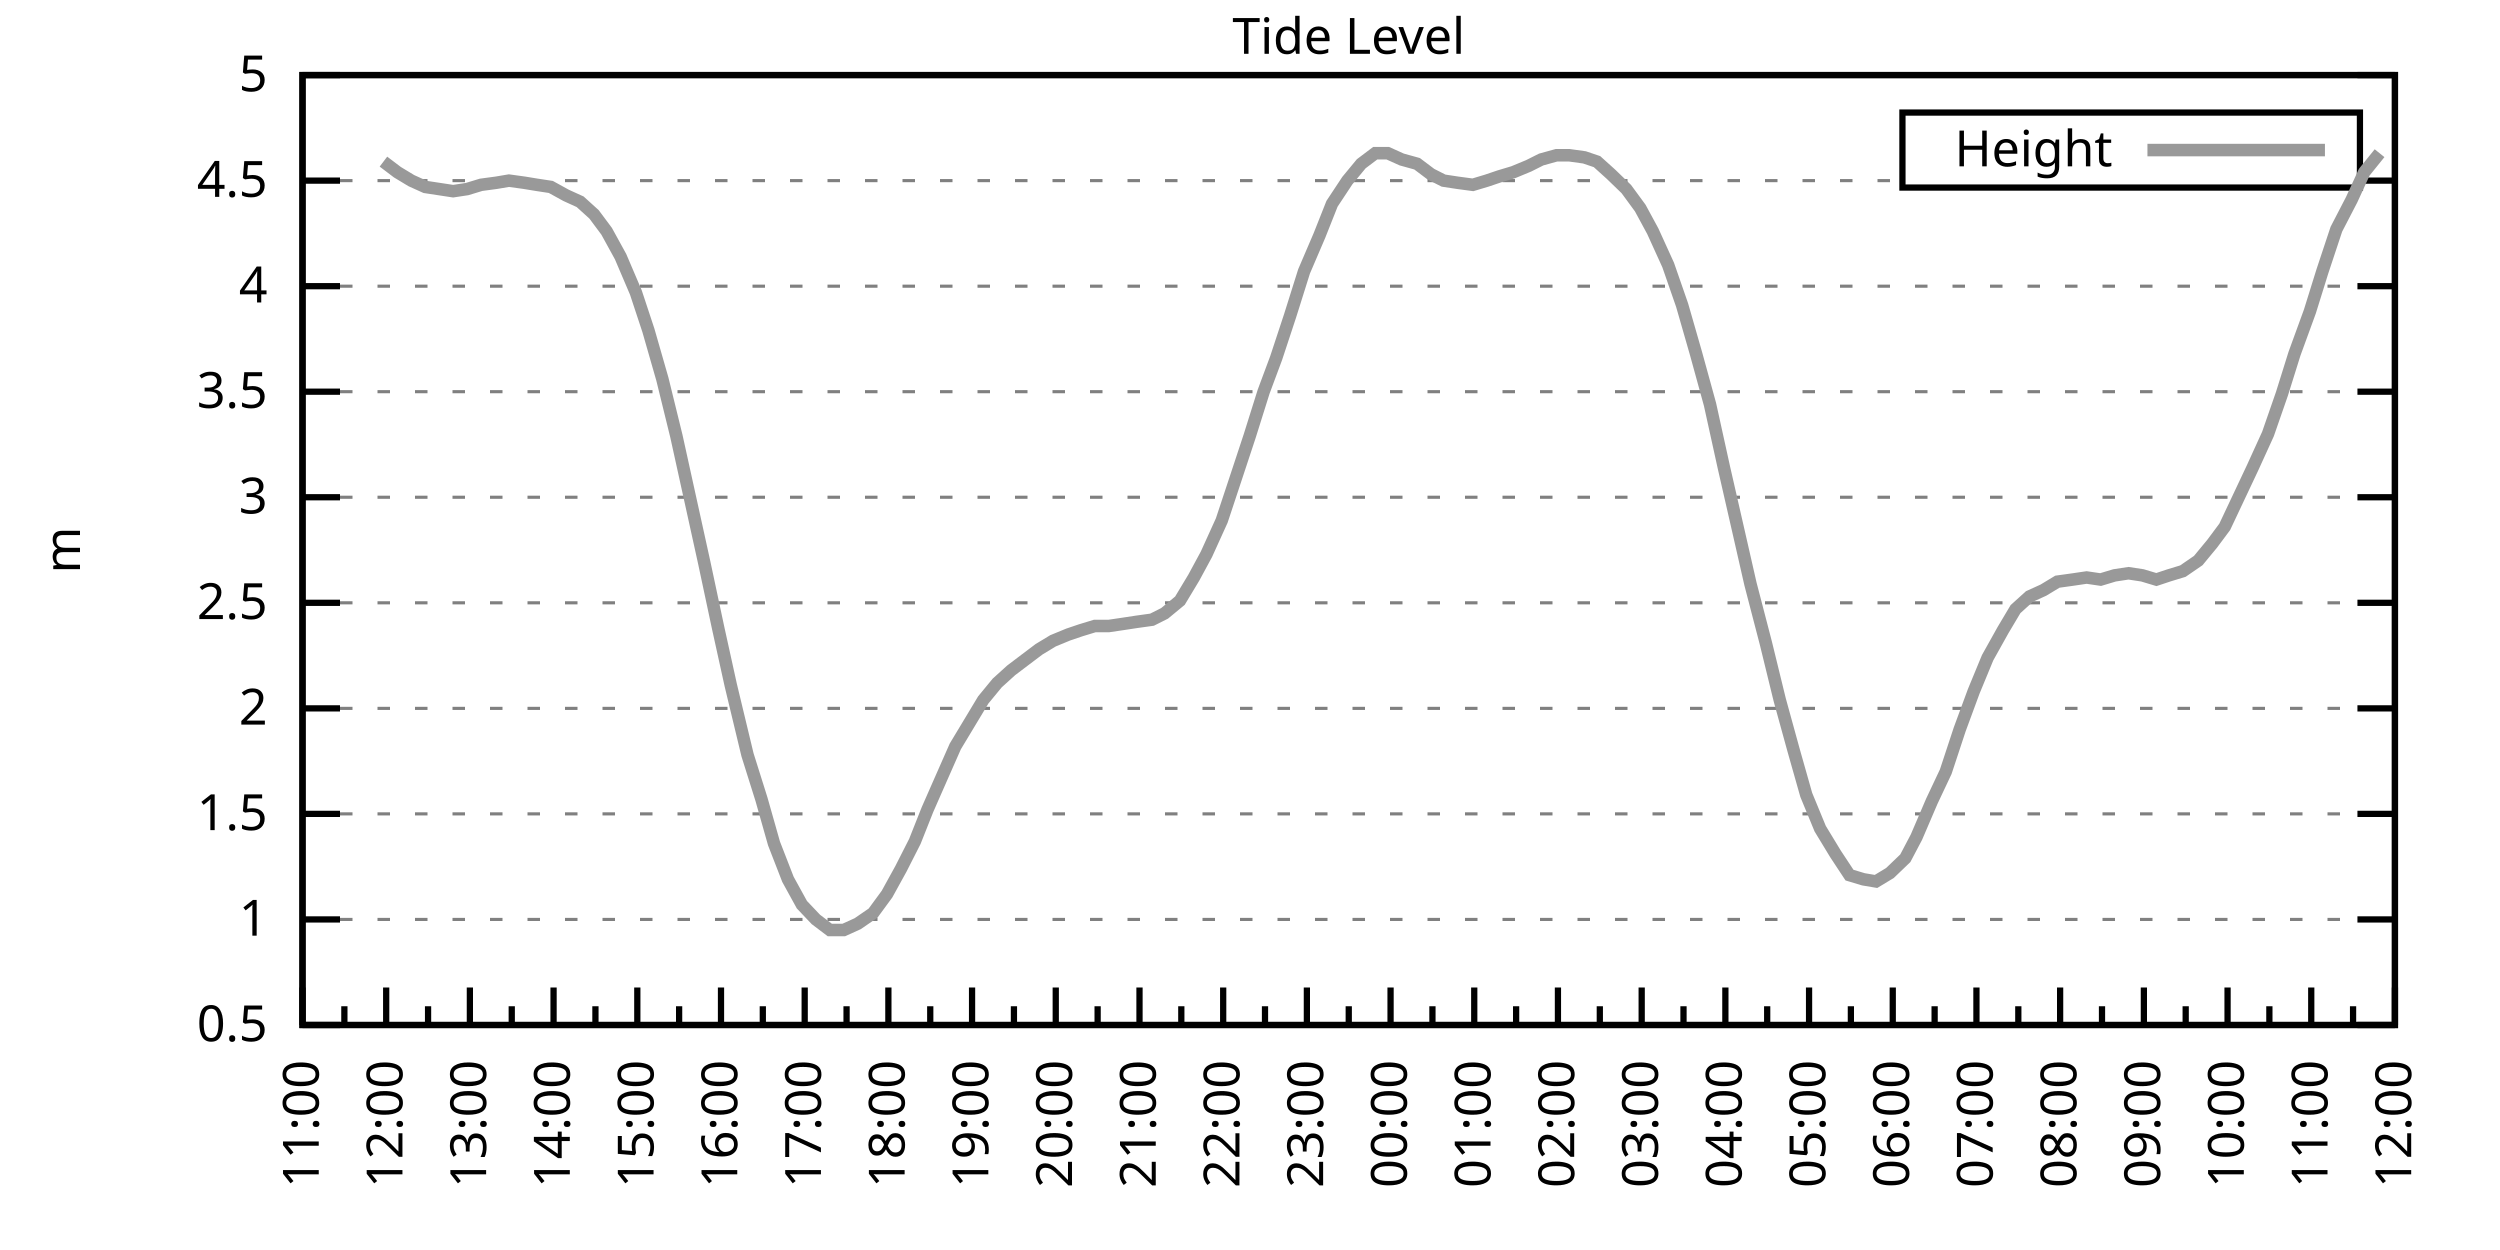
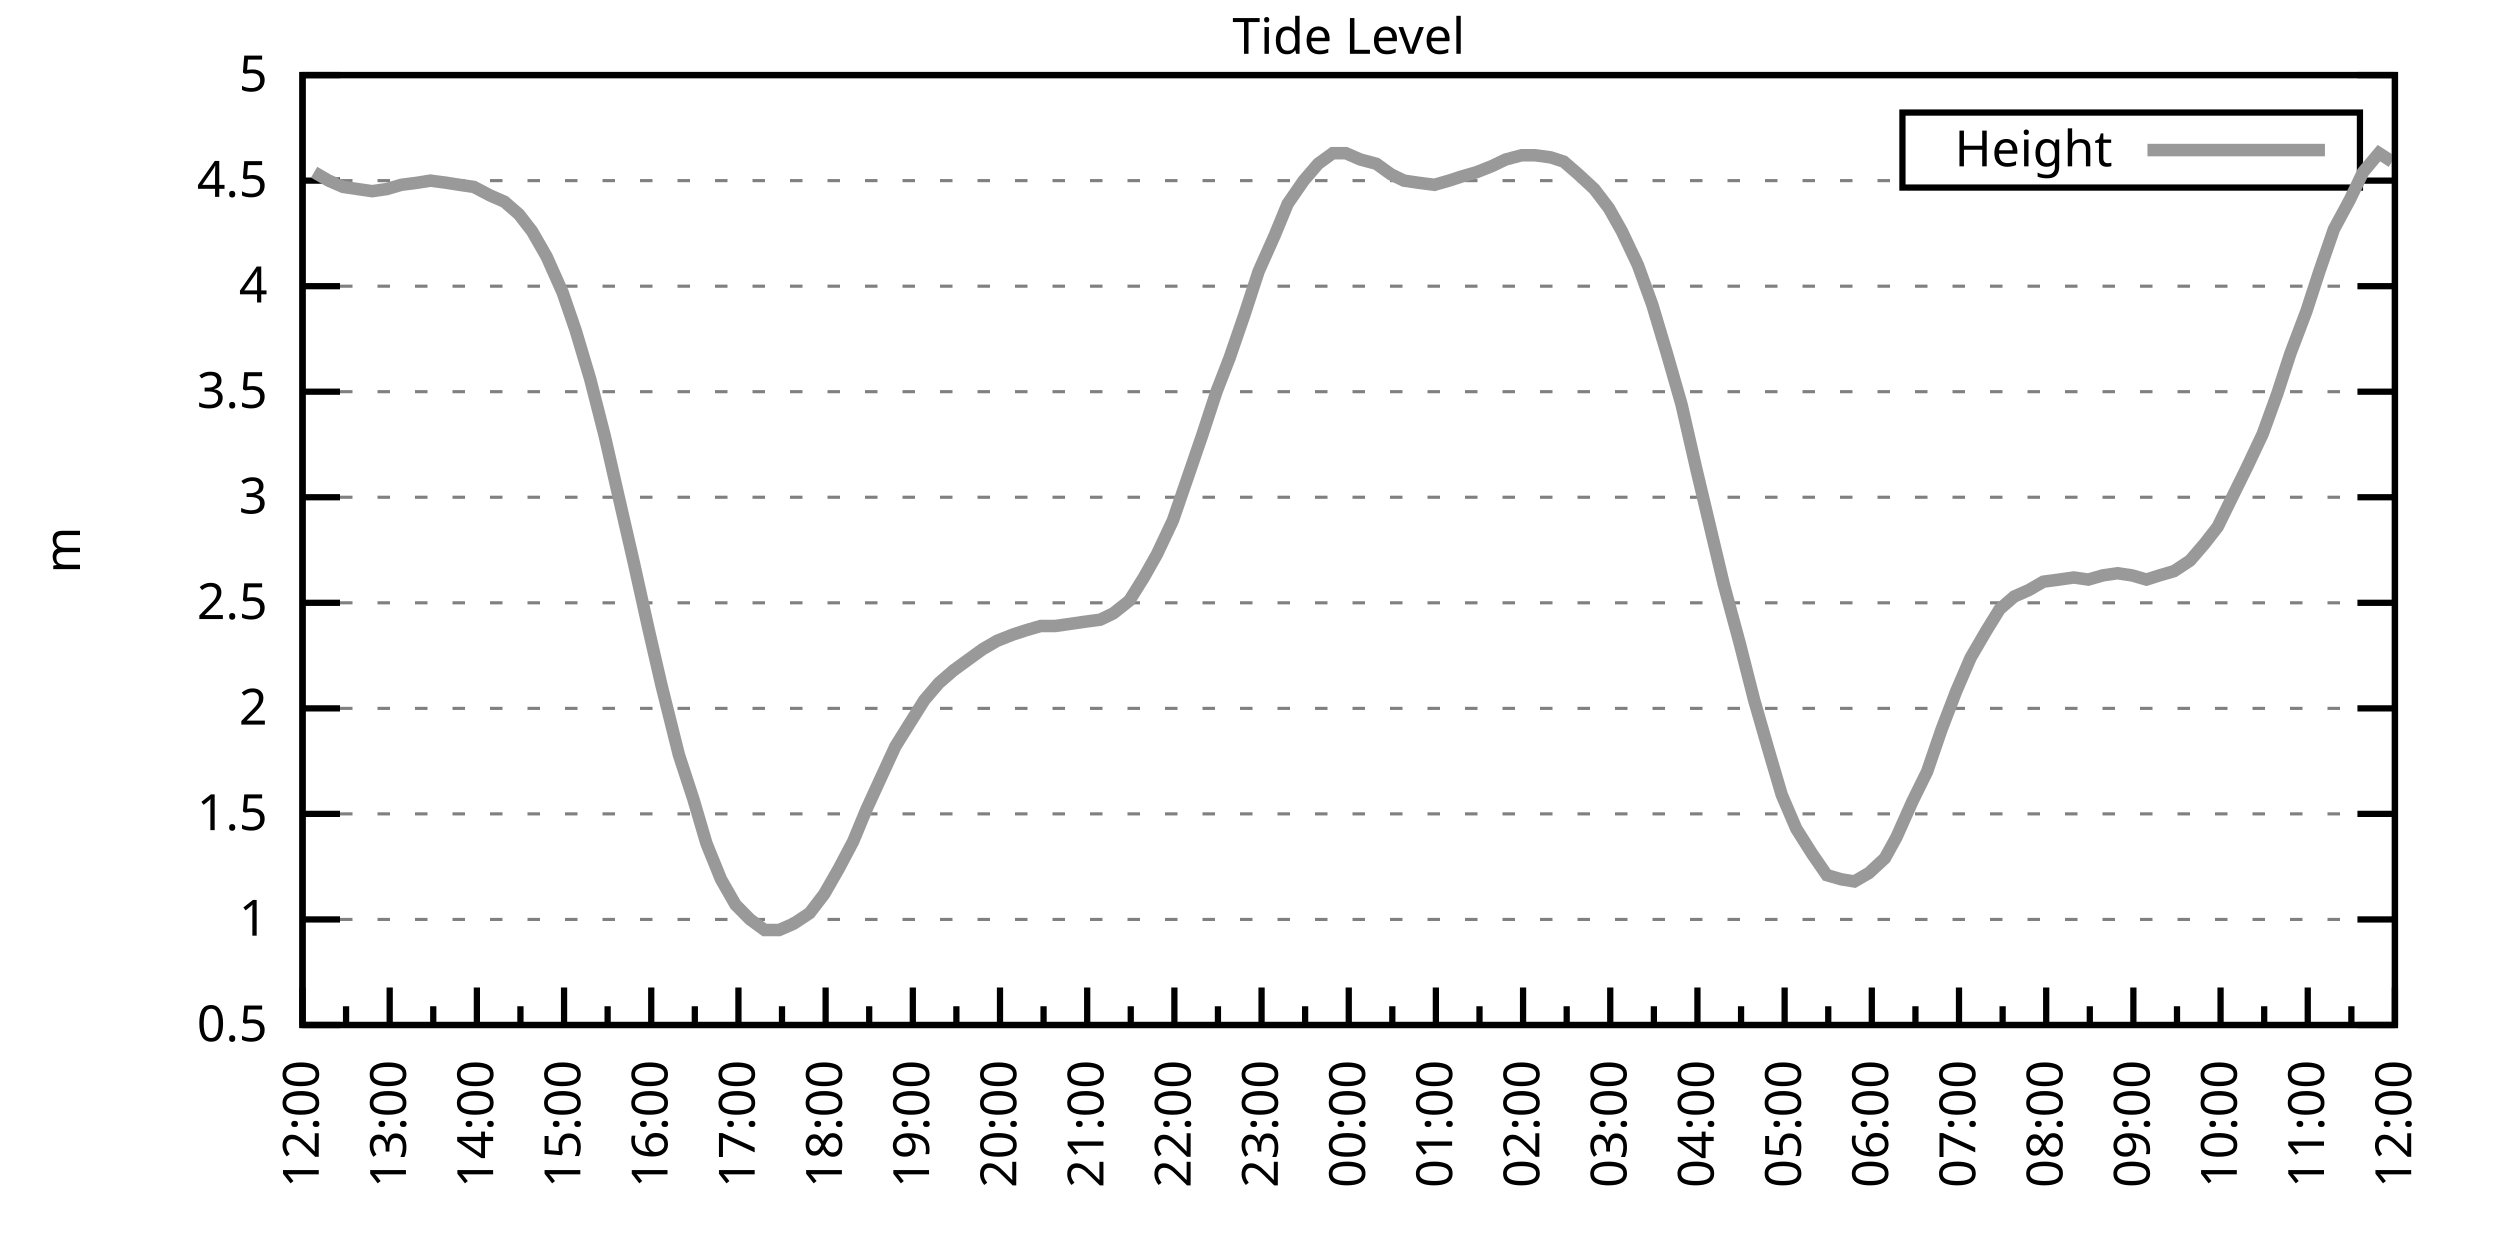
<svg xmlns="http://www.w3.org/2000/svg" xmlns:xlink="http://www.w3.org/1999/xlink" width="400" height="200" viewBox="0 0 400 200">
  <g id="gnuplot_canvas">
    <rect x="0" y="0" width="400" height="200" fill="none" />
    <defs>
      <circle id="gpDot" r="0.5" stroke-width="0.5" stroke="currentColor" />
      <path id="gpPt0" stroke-width="0.333" stroke="currentColor" d="M-1,0 h2 M0,-1 v2" />
      <path id="gpPt1" stroke-width="0.333" stroke="currentColor" d="M-1,-1 L1,1 M1,-1 L-1,1" />
      <path id="gpPt2" stroke-width="0.333" stroke="currentColor" d="M-1,0 L1,0 M0,-1 L0,1 M-1,-1 L1,1 M-1,1 L1,-1" />
      <rect id="gpPt3" stroke-width="0.333" stroke="currentColor" x="-1" y="-1" width="2" height="2" />
      <rect id="gpPt4" stroke-width="0.333" stroke="currentColor" fill="currentColor" x="-1" y="-1" width="2" height="2" />
      <circle id="gpPt5" stroke-width="0.333" stroke="currentColor" cx="0" cy="0" r="1" />
      <use xlink:href="#gpPt5" id="gpPt6" fill="currentColor" stroke="none" />
      <path id="gpPt7" stroke-width="0.333" stroke="currentColor" d="M0,-1.33 L-1.33,0.67 L1.33,0.67 z" />
      <use xlink:href="#gpPt7" id="gpPt8" fill="currentColor" stroke="none" />
      <use xlink:href="#gpPt7" id="gpPt9" stroke="currentColor" transform="rotate(180)" />
      <use xlink:href="#gpPt9" id="gpPt10" fill="currentColor" stroke="none" />
      <use xlink:href="#gpPt3" id="gpPt11" stroke="currentColor" transform="rotate(45)" />
      <use xlink:href="#gpPt11" id="gpPt12" fill="currentColor" stroke="none" />
      <path id="gpPt13" stroke-width="0.333" stroke="currentColor" d="M0,1.330 L1.265,0.411 L0.782,-1.067 L-0.782,-1.076 L-1.265,0.411 z" />
      <use xlink:href="#gpPt13" id="gpPt14" fill="currentColor" stroke="none" />
      <filter id="textbox" filterUnits="objectBoundingBox" x="0" y="0" height="1" width="1">
        <feFlood flood-color="white" flood-opacity="1" result="bgnd" />
        <feComposite in="SourceGraphic" in2="bgnd" operator="atop" />
      </filter>
      <filter id="greybox" filterUnits="objectBoundingBox" x="0" y="0" height="1" width="1">
        <feFlood flood-color="lightgrey" flood-opacity="1" result="grey" />
        <feComposite in="SourceGraphic" in2="grey" operator="atop" />
      </filter>
    </defs>
    <g fill="none" color="white" stroke="currentColor" stroke-width="1.00" stroke-linecap="butt" stroke-linejoin="miter">
</g>
    <g fill="none" color="black" stroke="currentColor" stroke-width="1.00" stroke-linecap="butt" stroke-linejoin="miter">
      <g stroke="none" shape-rendering="crispEdges">
        <polygon fill="rgb(255, 255, 255)" points="48.40,164.00 383.18,164.00 383.18,12.02 48.40,12.02 " />
      </g>
    </g>
    <g fill="none" color="black" stroke="currentColor" stroke-width="1.00" stroke-linecap="butt" stroke-linejoin="miter">
</g>
    <g fill="none" color="black" stroke="black" stroke-width="0.50" stroke-linecap="butt" stroke-linejoin="miter">
</g>
    <g fill="none" color="gray" stroke="currentColor" stroke-width="0.50" stroke-linecap="butt" stroke-linejoin="miter">
      <path stroke="gray" stroke-dasharray="2,4" class="gridline" d="M48.40,164.00 L383.19,164.00  " />
    </g>
    <g fill="none" color="gray" stroke="gray" stroke-width="1.00" stroke-linecap="butt" stroke-linejoin="miter">
</g>
    <g fill="none" color="black" stroke="currentColor" stroke-width="1.00" stroke-linecap="butt" stroke-linejoin="miter">
      <path stroke="black" d="M48.40,164.00 L54.40,164.00 M383.19,164.00 L377.19,164.00  " />
      <g transform="translate(42.80,166.60)" stroke="none" fill="black" font-family="Sans" font-size="8.00" text-anchor="end">
        <text>
          <tspan font-family="Sans"> 0.5</tspan>
        </text>
      </g>
    </g>
    <g fill="none" color="black" stroke="currentColor" stroke-width="1.00" stroke-linecap="butt" stroke-linejoin="miter">
</g>
    <g fill="none" color="black" stroke="black" stroke-width="0.50" stroke-linecap="butt" stroke-linejoin="miter">
</g>
    <g fill="none" color="gray" stroke="currentColor" stroke-width="0.50" stroke-linecap="butt" stroke-linejoin="miter">
      <path stroke="gray" stroke-dasharray="2,4" class="gridline" d="M48.40,147.11 L383.19,147.11  " />
    </g>
    <g fill="none" color="gray" stroke="gray" stroke-width="1.00" stroke-linecap="butt" stroke-linejoin="miter">
</g>
    <g fill="none" color="black" stroke="currentColor" stroke-width="1.00" stroke-linecap="butt" stroke-linejoin="miter">
      <path stroke="black" d="M48.40,147.11 L54.40,147.11 M383.19,147.11 L377.19,147.11  " />
      <g transform="translate(42.80,149.71)" stroke="none" fill="black" font-family="Sans" font-size="8.00" text-anchor="end">
        <text>
          <tspan font-family="Sans"> 1</tspan>
        </text>
      </g>
    </g>
    <g fill="none" color="black" stroke="currentColor" stroke-width="1.00" stroke-linecap="butt" stroke-linejoin="miter">
</g>
    <g fill="none" color="black" stroke="black" stroke-width="0.50" stroke-linecap="butt" stroke-linejoin="miter">
</g>
    <g fill="none" color="gray" stroke="currentColor" stroke-width="0.50" stroke-linecap="butt" stroke-linejoin="miter">
      <path stroke="gray" stroke-dasharray="2,4" class="gridline" d="M48.40,130.22 L383.19,130.22  " />
    </g>
    <g fill="none" color="gray" stroke="gray" stroke-width="1.00" stroke-linecap="butt" stroke-linejoin="miter">
</g>
    <g fill="none" color="black" stroke="currentColor" stroke-width="1.00" stroke-linecap="butt" stroke-linejoin="miter">
      <path stroke="black" d="M48.40,130.22 L54.40,130.22 M383.19,130.22 L377.19,130.22  " />
      <g transform="translate(42.80,132.82)" stroke="none" fill="black" font-family="Sans" font-size="8.00" text-anchor="end">
        <text>
          <tspan font-family="Sans"> 1.5</tspan>
        </text>
      </g>
    </g>
    <g fill="none" color="black" stroke="currentColor" stroke-width="1.00" stroke-linecap="butt" stroke-linejoin="miter">
</g>
    <g fill="none" color="black" stroke="black" stroke-width="0.50" stroke-linecap="butt" stroke-linejoin="miter">
</g>
    <g fill="none" color="gray" stroke="currentColor" stroke-width="0.50" stroke-linecap="butt" stroke-linejoin="miter">
      <path stroke="gray" stroke-dasharray="2,4" class="gridline" d="M48.40,113.34 L383.19,113.34  " />
    </g>
    <g fill="none" color="gray" stroke="gray" stroke-width="1.00" stroke-linecap="butt" stroke-linejoin="miter">
</g>
    <g fill="none" color="black" stroke="currentColor" stroke-width="1.00" stroke-linecap="butt" stroke-linejoin="miter">
      <path stroke="black" d="M48.40,113.34 L54.40,113.34 M383.19,113.34 L377.19,113.34  " />
      <g transform="translate(42.80,115.94)" stroke="none" fill="black" font-family="Sans" font-size="8.00" text-anchor="end">
        <text>
          <tspan font-family="Sans"> 2</tspan>
        </text>
      </g>
    </g>
    <g fill="none" color="black" stroke="currentColor" stroke-width="1.00" stroke-linecap="butt" stroke-linejoin="miter">
</g>
    <g fill="none" color="black" stroke="black" stroke-width="0.50" stroke-linecap="butt" stroke-linejoin="miter">
</g>
    <g fill="none" color="gray" stroke="currentColor" stroke-width="0.50" stroke-linecap="butt" stroke-linejoin="miter">
      <path stroke="gray" stroke-dasharray="2,4" class="gridline" d="M48.40,96.45 L383.19,96.45  " />
    </g>
    <g fill="none" color="gray" stroke="gray" stroke-width="1.00" stroke-linecap="butt" stroke-linejoin="miter">
</g>
    <g fill="none" color="black" stroke="currentColor" stroke-width="1.00" stroke-linecap="butt" stroke-linejoin="miter">
      <path stroke="black" d="M48.40,96.45 L54.40,96.45 M383.19,96.45 L377.19,96.45  " />
      <g transform="translate(42.80,99.05)" stroke="none" fill="black" font-family="Sans" font-size="8.00" text-anchor="end">
        <text>
          <tspan font-family="Sans"> 2.5</tspan>
        </text>
      </g>
    </g>
    <g fill="none" color="black" stroke="currentColor" stroke-width="1.00" stroke-linecap="butt" stroke-linejoin="miter">
</g>
    <g fill="none" color="black" stroke="black" stroke-width="0.50" stroke-linecap="butt" stroke-linejoin="miter">
</g>
    <g fill="none" color="gray" stroke="currentColor" stroke-width="0.50" stroke-linecap="butt" stroke-linejoin="miter">
      <path stroke="gray" stroke-dasharray="2,4" class="gridline" d="M48.40,79.56 L383.19,79.56  " />
    </g>
    <g fill="none" color="gray" stroke="gray" stroke-width="1.00" stroke-linecap="butt" stroke-linejoin="miter">
</g>
    <g fill="none" color="black" stroke="currentColor" stroke-width="1.00" stroke-linecap="butt" stroke-linejoin="miter">
      <path stroke="black" d="M48.40,79.56 L54.40,79.56 M383.19,79.56 L377.19,79.56  " />
      <g transform="translate(42.80,82.16)" stroke="none" fill="black" font-family="Sans" font-size="8.00" text-anchor="end">
        <text>
          <tspan font-family="Sans"> 3</tspan>
        </text>
      </g>
    </g>
    <g fill="none" color="black" stroke="currentColor" stroke-width="1.00" stroke-linecap="butt" stroke-linejoin="miter">
</g>
    <g fill="none" color="black" stroke="black" stroke-width="0.50" stroke-linecap="butt" stroke-linejoin="miter">
</g>
    <g fill="none" color="gray" stroke="currentColor" stroke-width="0.50" stroke-linecap="butt" stroke-linejoin="miter">
      <path stroke="gray" stroke-dasharray="2,4" class="gridline" d="M48.40,62.67 L383.19,62.67  " />
    </g>
    <g fill="none" color="gray" stroke="gray" stroke-width="1.00" stroke-linecap="butt" stroke-linejoin="miter">
</g>
    <g fill="none" color="black" stroke="currentColor" stroke-width="1.00" stroke-linecap="butt" stroke-linejoin="miter">
      <path stroke="black" d="M48.40,62.67 L54.40,62.67 M383.19,62.67 L377.19,62.67  " />
      <g transform="translate(42.80,65.27)" stroke="none" fill="black" font-family="Sans" font-size="8.00" text-anchor="end">
        <text>
          <tspan font-family="Sans"> 3.5</tspan>
        </text>
      </g>
    </g>
    <g fill="none" color="black" stroke="currentColor" stroke-width="1.00" stroke-linecap="butt" stroke-linejoin="miter">
</g>
    <g fill="none" color="black" stroke="black" stroke-width="0.50" stroke-linecap="butt" stroke-linejoin="miter">
</g>
    <g fill="none" color="gray" stroke="currentColor" stroke-width="0.50" stroke-linecap="butt" stroke-linejoin="miter">
      <path stroke="gray" stroke-dasharray="2,4" class="gridline" d="M48.40,45.79 L383.19,45.79  " />
    </g>
    <g fill="none" color="gray" stroke="gray" stroke-width="1.00" stroke-linecap="butt" stroke-linejoin="miter">
</g>
    <g fill="none" color="black" stroke="currentColor" stroke-width="1.00" stroke-linecap="butt" stroke-linejoin="miter">
      <path stroke="black" d="M48.40,45.79 L54.40,45.79 M383.19,45.79 L377.19,45.79  " />
      <g transform="translate(42.80,48.39)" stroke="none" fill="black" font-family="Sans" font-size="8.00" text-anchor="end">
        <text>
          <tspan font-family="Sans"> 4</tspan>
        </text>
      </g>
    </g>
    <g fill="none" color="black" stroke="currentColor" stroke-width="1.00" stroke-linecap="butt" stroke-linejoin="miter">
</g>
    <g fill="none" color="black" stroke="black" stroke-width="0.50" stroke-linecap="butt" stroke-linejoin="miter">
</g>
    <g fill="none" color="gray" stroke="currentColor" stroke-width="0.50" stroke-linecap="butt" stroke-linejoin="miter">
      <path stroke="gray" stroke-dasharray="2,4" class="gridline" d="M48.40,28.90 L304.39,28.90 M377.59,28.90 L383.19,28.90  " />
    </g>
    <g fill="none" color="gray" stroke="gray" stroke-width="1.00" stroke-linecap="butt" stroke-linejoin="miter">
</g>
    <g fill="none" color="black" stroke="currentColor" stroke-width="1.00" stroke-linecap="butt" stroke-linejoin="miter">
      <path stroke="black" d="M48.40,28.90 L54.40,28.90 M383.19,28.90 L377.19,28.90  " />
      <g transform="translate(42.80,31.50)" stroke="none" fill="black" font-family="Sans" font-size="8.00" text-anchor="end">
        <text>
          <tspan font-family="Sans"> 4.5</tspan>
        </text>
      </g>
    </g>
    <g fill="none" color="black" stroke="currentColor" stroke-width="1.00" stroke-linecap="butt" stroke-linejoin="miter">
</g>
    <g fill="none" color="black" stroke="black" stroke-width="0.50" stroke-linecap="butt" stroke-linejoin="miter">
</g>
    <g fill="none" color="gray" stroke="currentColor" stroke-width="0.50" stroke-linecap="butt" stroke-linejoin="miter">
      <path stroke="gray" stroke-dasharray="2,4" class="gridline" d="M48.40,12.01 L383.19,12.01  " />
    </g>
    <g fill="none" color="gray" stroke="gray" stroke-width="1.00" stroke-linecap="butt" stroke-linejoin="miter">
</g>
    <g fill="none" color="black" stroke="currentColor" stroke-width="1.00" stroke-linecap="butt" stroke-linejoin="miter">
      <path stroke="black" d="M48.40,12.01 L54.40,12.01 M383.19,12.01 L377.19,12.01  " />
      <g transform="translate(42.80,14.61)" stroke="none" fill="black" font-family="Sans" font-size="8.00" text-anchor="end">
        <text>
          <tspan font-family="Sans"> 5</tspan>
        </text>
      </g>
    </g>
    <g fill="none" color="black" stroke="currentColor" stroke-width="1.00" stroke-linecap="butt" stroke-linejoin="miter">
      <path stroke="black" d="M48.40,164.00 L48.40,158.00  " />
      <g transform="translate(51.00,169.60) rotate(270)" stroke="none" fill="black" font-family="Sans" font-size="8.00" text-anchor="end">
        <text>
+           <tspan font-family="Sans">12:00</tspan>
+         </text>
+       </g>
+     </g>
+     <g fill="none" color="black" stroke="currentColor" stroke-width="1.00" stroke-linecap="butt" stroke-linejoin="miter">
+       <path stroke="black" d="M55.37,164.00 L55.37,161.00 M62.35,164.00 L62.35,158.00  " />
+       <g transform="translate(64.95,169.60) rotate(270)" stroke="none" fill="black" font-family="Sans" font-size="8.00" text-anchor="end">
+         <text>
+           <tspan font-family="Sans">13:00</tspan>
+         </text>
+       </g>
+     </g>
+     <g fill="none" color="black" stroke="currentColor" stroke-width="1.00" stroke-linecap="butt" stroke-linejoin="miter">
+       <path stroke="black" d="M69.32,164.00 L69.32,161.00 M76.30,164.00 L76.30,158.00  " />
+       <g transform="translate(78.90,169.60) rotate(270)" stroke="none" fill="black" font-family="Sans" font-size="8.00" text-anchor="end">
+         <text>
+           <tspan font-family="Sans">14:00</tspan>
+         </text>
+       </g>
+     </g>
+     <g fill="none" color="black" stroke="currentColor" stroke-width="1.00" stroke-linecap="butt" stroke-linejoin="miter">
+       <path stroke="black" d="M83.27,164.00 L83.27,161.00 M90.25,164.00 L90.25,158.00  " />
+       <g transform="translate(92.85,169.60) rotate(270)" stroke="none" fill="black" font-family="Sans" font-size="8.00" text-anchor="end">
+         <text>
+           <tspan font-family="Sans">15:00</tspan>
+         </text>
+       </g>
+     </g>
+     <g fill="none" color="black" stroke="currentColor" stroke-width="1.00" stroke-linecap="butt" stroke-linejoin="miter">
+       <path stroke="black" d="M97.22,164.00 L97.22,161.00 M104.20,164.00 L104.20,158.00  " />
+       <g transform="translate(106.80,169.60) rotate(270)" stroke="none" fill="black" font-family="Sans" font-size="8.00" text-anchor="end">
+         <text>
+           <tspan font-family="Sans">16:00</tspan>
+         </text>
+       </g>
+     </g>
+     <g fill="none" color="black" stroke="currentColor" stroke-width="1.00" stroke-linecap="butt" stroke-linejoin="miter">
+       <path stroke="black" d="M111.17,164.00 L111.17,161.00 M118.15,164.00 L118.15,158.00  " />
+       <g transform="translate(120.75,169.60) rotate(270)" stroke="none" fill="black" font-family="Sans" font-size="8.00" text-anchor="end">
+         <text>
+           <tspan font-family="Sans">17:00</tspan>
+         </text>
+       </g>
+     </g>
+     <g fill="none" color="black" stroke="currentColor" stroke-width="1.00" stroke-linecap="butt" stroke-linejoin="miter">
+       <path stroke="black" d="M125.12,164.00 L125.12,161.00 M132.10,164.00 L132.10,158.00  " />
+       <g transform="translate(134.70,169.60) rotate(270)" stroke="none" fill="black" font-family="Sans" font-size="8.00" text-anchor="end">
+         <text>
+           <tspan font-family="Sans">18:00</tspan>
+         </text>
+       </g>
+     </g>
+     <g fill="none" color="black" stroke="currentColor" stroke-width="1.00" stroke-linecap="butt" stroke-linejoin="miter">
+       <path stroke="black" d="M139.07,164.00 L139.07,161.00 M146.05,164.00 L146.05,158.00  " />
+       <g transform="translate(148.65,169.60) rotate(270)" stroke="none" fill="black" font-family="Sans" font-size="8.00" text-anchor="end">
+         <text>
+           <tspan font-family="Sans">19:00</tspan>
+         </text>
+       </g>
+     </g>
+     <g fill="none" color="black" stroke="currentColor" stroke-width="1.00" stroke-linecap="butt" stroke-linejoin="miter">
+       <path stroke="black" d="M153.02,164.00 L153.02,161.00 M160.00,164.00 L160.00,158.00  " />
+       <g transform="translate(162.60,169.60) rotate(270)" stroke="none" fill="black" font-family="Sans" font-size="8.00" text-anchor="end">
+         <text>
+           <tspan font-family="Sans">20:00</tspan>
+         </text>
+       </g>
+     </g>
+     <g fill="none" color="black" stroke="currentColor" stroke-width="1.00" stroke-linecap="butt" stroke-linejoin="miter">
+       <path stroke="black" d="M166.97,164.00 L166.97,161.00 M173.95,164.00 L173.95,158.00  " />
+       <g transform="translate(176.55,169.60) rotate(270)" stroke="none" fill="black" font-family="Sans" font-size="8.00" text-anchor="end">
+         <text>
+           <tspan font-family="Sans">21:00</tspan>
+         </text>
+       </g>
+     </g>
+     <g fill="none" color="black" stroke="currentColor" stroke-width="1.00" stroke-linecap="butt" stroke-linejoin="miter">
+       <path stroke="black" d="M180.92,164.00 L180.92,161.00 M187.90,164.00 L187.90,158.00  " />
+       <g transform="translate(190.50,169.60) rotate(270)" stroke="none" fill="black" font-family="Sans" font-size="8.00" text-anchor="end">
+         <text>
+           <tspan font-family="Sans">22:00</tspan>
+         </text>
+       </g>
+     </g>
+     <g fill="none" color="black" stroke="currentColor" stroke-width="1.00" stroke-linecap="butt" stroke-linejoin="miter">
+       <path stroke="black" d="M194.87,164.00 L194.87,161.00 M201.85,164.00 L201.85,158.00  " />
+       <g transform="translate(204.45,169.60) rotate(270)" stroke="none" fill="black" font-family="Sans" font-size="8.00" text-anchor="end">
+         <text>
+           <tspan font-family="Sans">23:00</tspan>
+         </text>
+       </g>
+     </g>
+     <g fill="none" color="black" stroke="currentColor" stroke-width="1.00" stroke-linecap="butt" stroke-linejoin="miter">
+       <path stroke="black" d="M208.82,164.00 L208.82,161.00 M215.80,164.00 L215.80,158.00  " />
+       <g transform="translate(218.40,169.60) rotate(270)" stroke="none" fill="black" font-family="Sans" font-size="8.00" text-anchor="end">
+         <text>
+           <tspan font-family="Sans">00:00</tspan>
+         </text>
+       </g>
+     </g>
+     <g fill="none" color="black" stroke="currentColor" stroke-width="1.00" stroke-linecap="butt" stroke-linejoin="miter">
+       <path stroke="black" d="M222.77,164.00 L222.77,161.00 M229.74,164.00 L229.74,158.00  " />
+       <g transform="translate(232.34,169.60) rotate(270)" stroke="none" fill="black" font-family="Sans" font-size="8.00" text-anchor="end">
+         <text>
+           <tspan font-family="Sans">01:00</tspan>
+         </text>
+       </g>
+     </g>
+     <g fill="none" color="black" stroke="currentColor" stroke-width="1.00" stroke-linecap="butt" stroke-linejoin="miter">
+       <path stroke="black" d="M236.72,164.00 L236.72,161.00 M243.69,164.00 L243.69,158.00  " />
+       <g transform="translate(246.29,169.60) rotate(270)" stroke="none" fill="black" font-family="Sans" font-size="8.00" text-anchor="end">
+         <text>
+           <tspan font-family="Sans">02:00</tspan>
+         </text>
+       </g>
+     </g>
+     <g fill="none" color="black" stroke="currentColor" stroke-width="1.00" stroke-linecap="butt" stroke-linejoin="miter">
+       <path stroke="black" d="M250.67,164.00 L250.67,161.00 M257.64,164.00 L257.64,158.00  " />
+       <g transform="translate(260.24,169.60) rotate(270)" stroke="none" fill="black" font-family="Sans" font-size="8.00" text-anchor="end">
+         <text>
+           <tspan font-family="Sans">03:00</tspan>
+         </text>
+       </g>
+     </g>
+     <g fill="none" color="black" stroke="currentColor" stroke-width="1.00" stroke-linecap="butt" stroke-linejoin="miter">
+       <path stroke="black" d="M264.62,164.00 L264.62,161.00 M271.59,164.00 L271.59,158.00  " />
+       <g transform="translate(274.19,169.60) rotate(270)" stroke="none" fill="black" font-family="Sans" font-size="8.00" text-anchor="end">
+         <text>
+           <tspan font-family="Sans">04:00</tspan>
+         </text>
+       </g>
+     </g>
+     <g fill="none" color="black" stroke="currentColor" stroke-width="1.00" stroke-linecap="butt" stroke-linejoin="miter">
+       <path stroke="black" d="M278.57,164.00 L278.57,161.00 M285.54,164.00 L285.54,158.00  " />
+       <g transform="translate(288.14,169.60) rotate(270)" stroke="none" fill="black" font-family="Sans" font-size="8.00" text-anchor="end">
+         <text>
+           <tspan font-family="Sans">05:00</tspan>
+         </text>
+       </g>
+     </g>
+     <g fill="none" color="black" stroke="currentColor" stroke-width="1.00" stroke-linecap="butt" stroke-linejoin="miter">
+       <path stroke="black" d="M292.52,164.00 L292.52,161.00 M299.49,164.00 L299.49,158.00  " />
+       <g transform="translate(302.09,169.60) rotate(270)" stroke="none" fill="black" font-family="Sans" font-size="8.00" text-anchor="end">
+         <text>
+           <tspan font-family="Sans">06:00</tspan>
+         </text>
+       </g>
+     </g>
+     <g fill="none" color="black" stroke="currentColor" stroke-width="1.00" stroke-linecap="butt" stroke-linejoin="miter">
+       <path stroke="black" d="M306.47,164.00 L306.47,161.00 M313.44,164.00 L313.44,158.00  " />
+       <g transform="translate(316.04,169.60) rotate(270)" stroke="none" fill="black" font-family="Sans" font-size="8.00" text-anchor="end">
+         <text>
+           <tspan font-family="Sans">07:00</tspan>
+         </text>
+       </g>
+     </g>
+     <g fill="none" color="black" stroke="currentColor" stroke-width="1.00" stroke-linecap="butt" stroke-linejoin="miter">
+       <path stroke="black" d="M320.42,164.00 L320.42,161.00 M327.39,164.00 L327.39,158.00  " />
+       <g transform="translate(329.99,169.60) rotate(270)" stroke="none" fill="black" font-family="Sans" font-size="8.00" text-anchor="end">
+         <text>
+           <tspan font-family="Sans">08:00</tspan>
+         </text>
+       </g>
+     </g>
+     <g fill="none" color="black" stroke="currentColor" stroke-width="1.00" stroke-linecap="butt" stroke-linejoin="miter">
+       <path stroke="black" d="M334.37,164.00 L334.37,161.00 M341.34,164.00 L341.34,158.00  " />
+       <g transform="translate(343.94,169.60) rotate(270)" stroke="none" fill="black" font-family="Sans" font-size="8.00" text-anchor="end">
+         <text>
+           <tspan font-family="Sans">09:00</tspan>
+         </text>
+       </g>
+     </g>
+     <g fill="none" color="black" stroke="currentColor" stroke-width="1.00" stroke-linecap="butt" stroke-linejoin="miter">
+       <path stroke="black" d="M348.32,164.00 L348.32,161.00 M355.29,164.00 L355.29,158.00  " />
+       <g transform="translate(357.89,169.60) rotate(270)" stroke="none" fill="black" font-family="Sans" font-size="8.00" text-anchor="end">
+         <text>
+           <tspan font-family="Sans">10:00</tspan>
+         </text>
+       </g>
+     </g>
+     <g fill="none" color="black" stroke="currentColor" stroke-width="1.00" stroke-linecap="butt" stroke-linejoin="miter">
+       <path stroke="black" d="M362.27,164.00 L362.27,161.00 M369.24,164.00 L369.24,158.00  " />
+       <g transform="translate(371.84,169.60) rotate(270)" stroke="none" fill="black" font-family="Sans" font-size="8.00" text-anchor="end">
+         <text>
          <tspan font-family="Sans">11:00</tspan>
        </text>
      </g>
    </g>
    <g fill="none" color="black" stroke="currentColor" stroke-width="1.00" stroke-linecap="butt" stroke-linejoin="miter">
-       <path stroke="black" d="M55.10,164.00 L55.10,161.00 M61.79,164.00 L61.79,158.00  " />
-       <g transform="translate(64.39,169.60) rotate(270)" stroke="none" fill="black" font-family="Sans" font-size="8.00" text-anchor="end">
-         <text>
-           <tspan font-family="Sans">12:00</tspan>
-         </text>
-       </g>
-     </g>
-     <g fill="none" color="black" stroke="currentColor" stroke-width="1.00" stroke-linecap="butt" stroke-linejoin="miter">
-       <path stroke="black" d="M68.49,164.00 L68.49,161.00 M75.18,164.00 L75.18,158.00  " />
-       <g transform="translate(77.78,169.60) rotate(270)" stroke="none" fill="black" font-family="Sans" font-size="8.00" text-anchor="end">
-         <text>
-           <tspan font-family="Sans">13:00</tspan>
-         </text>
-       </g>
-     </g>
-     <g fill="none" color="black" stroke="currentColor" stroke-width="1.00" stroke-linecap="butt" stroke-linejoin="miter">
-       <path stroke="black" d="M81.88,164.00 L81.88,161.00 M88.57,164.00 L88.57,158.00  " />
-       <g transform="translate(91.17,169.60) rotate(270)" stroke="none" fill="black" font-family="Sans" font-size="8.00" text-anchor="end">
-         <text>
-           <tspan font-family="Sans">14:00</tspan>
-         </text>
-       </g>
-     </g>
-     <g fill="none" color="black" stroke="currentColor" stroke-width="1.00" stroke-linecap="butt" stroke-linejoin="miter">
-       <path stroke="black" d="M95.27,164.00 L95.27,161.00 M101.97,164.00 L101.97,158.00  " />
-       <g transform="translate(104.57,169.60) rotate(270)" stroke="none" fill="black" font-family="Sans" font-size="8.00" text-anchor="end">
-         <text>
-           <tspan font-family="Sans">15:00</tspan>
-         </text>
-       </g>
-     </g>
-     <g fill="none" color="black" stroke="currentColor" stroke-width="1.00" stroke-linecap="butt" stroke-linejoin="miter">
-       <path stroke="black" d="M108.66,164.00 L108.66,161.00 M115.36,164.00 L115.36,158.00  " />
-       <g transform="translate(117.96,169.60) rotate(270)" stroke="none" fill="black" font-family="Sans" font-size="8.00" text-anchor="end">
-         <text>
-           <tspan font-family="Sans">16:00</tspan>
-         </text>
-       </g>
-     </g>
-     <g fill="none" color="black" stroke="currentColor" stroke-width="1.00" stroke-linecap="butt" stroke-linejoin="miter">
-       <path stroke="black" d="M122.05,164.00 L122.05,161.00 M128.75,164.00 L128.75,158.00  " />
-       <g transform="translate(131.35,169.60) rotate(270)" stroke="none" fill="black" font-family="Sans" font-size="8.00" text-anchor="end">
-         <text>
-           <tspan font-family="Sans">17:00</tspan>
-         </text>
-       </g>
-     </g>
-     <g fill="none" color="black" stroke="currentColor" stroke-width="1.00" stroke-linecap="butt" stroke-linejoin="miter">
-       <path stroke="black" d="M135.45,164.00 L135.45,161.00 M142.14,164.00 L142.14,158.00  " />
-       <g transform="translate(144.74,169.60) rotate(270)" stroke="none" fill="black" font-family="Sans" font-size="8.00" text-anchor="end">
-         <text>
-           <tspan font-family="Sans">18:00</tspan>
-         </text>
-       </g>
-     </g>
-     <g fill="none" color="black" stroke="currentColor" stroke-width="1.00" stroke-linecap="butt" stroke-linejoin="miter">
-       <path stroke="black" d="M148.84,164.00 L148.84,161.00 M155.53,164.00 L155.53,158.00  " />
-       <g transform="translate(158.13,169.60) rotate(270)" stroke="none" fill="black" font-family="Sans" font-size="8.00" text-anchor="end">
-         <text>
-           <tspan font-family="Sans">19:00</tspan>
-         </text>
-       </g>
-     </g>
-     <g fill="none" color="black" stroke="currentColor" stroke-width="1.00" stroke-linecap="butt" stroke-linejoin="miter">
-       <path stroke="black" d="M162.23,164.00 L162.23,161.00 M168.92,164.00 L168.92,158.00  " />
-       <g transform="translate(171.52,169.60) rotate(270)" stroke="none" fill="black" font-family="Sans" font-size="8.00" text-anchor="end">
-         <text>
-           <tspan font-family="Sans">20:00</tspan>
-         </text>
-       </g>
-     </g>
-     <g fill="none" color="black" stroke="currentColor" stroke-width="1.00" stroke-linecap="butt" stroke-linejoin="miter">
-       <path stroke="black" d="M175.62,164.00 L175.62,161.00 M182.32,164.00 L182.32,158.00  " />
-       <g transform="translate(184.92,169.60) rotate(270)" stroke="none" fill="black" font-family="Sans" font-size="8.00" text-anchor="end">
-         <text>
-           <tspan font-family="Sans">21:00</tspan>
-         </text>
-       </g>
-     </g>
-     <g fill="none" color="black" stroke="currentColor" stroke-width="1.00" stroke-linecap="butt" stroke-linejoin="miter">
-       <path stroke="black" d="M189.01,164.00 L189.01,161.00 M195.71,164.00 L195.71,158.00  " />
-       <g transform="translate(198.31,169.60) rotate(270)" stroke="none" fill="black" font-family="Sans" font-size="8.00" text-anchor="end">
-         <text>
-           <tspan font-family="Sans">22:00</tspan>
-         </text>
-       </g>
-     </g>
-     <g fill="none" color="black" stroke="currentColor" stroke-width="1.00" stroke-linecap="butt" stroke-linejoin="miter">
-       <path stroke="black" d="M202.40,164.00 L202.40,161.00 M209.10,164.00 L209.10,158.00  " />
-       <g transform="translate(211.70,169.60) rotate(270)" stroke="none" fill="black" font-family="Sans" font-size="8.00" text-anchor="end">
-         <text>
-           <tspan font-family="Sans">23:00</tspan>
-         </text>
-       </g>
-     </g>
-     <g fill="none" color="black" stroke="currentColor" stroke-width="1.00" stroke-linecap="butt" stroke-linejoin="miter">
-       <path stroke="black" d="M215.80,164.00 L215.80,161.00 M222.49,164.00 L222.49,158.00  " />
-       <g transform="translate(225.09,169.60) rotate(270)" stroke="none" fill="black" font-family="Sans" font-size="8.00" text-anchor="end">
-         <text>
-           <tspan font-family="Sans">00:00</tspan>
-         </text>
-       </g>
-     </g>
-     <g fill="none" color="black" stroke="currentColor" stroke-width="1.00" stroke-linecap="butt" stroke-linejoin="miter">
-       <path stroke="black" d="M229.19,164.00 L229.19,161.00 M235.88,164.00 L235.88,158.00  " />
-       <g transform="translate(238.48,169.60) rotate(270)" stroke="none" fill="black" font-family="Sans" font-size="8.00" text-anchor="end">
-         <text>
-           <tspan font-family="Sans">01:00</tspan>
-         </text>
-       </g>
-     </g>
-     <g fill="none" color="black" stroke="currentColor" stroke-width="1.00" stroke-linecap="butt" stroke-linejoin="miter">
-       <path stroke="black" d="M242.58,164.00 L242.58,161.00 M249.27,164.00 L249.27,158.00  " />
-       <g transform="translate(251.87,169.60) rotate(270)" stroke="none" fill="black" font-family="Sans" font-size="8.00" text-anchor="end">
-         <text>
-           <tspan font-family="Sans">02:00</tspan>
-         </text>
-       </g>
-     </g>
-     <g fill="none" color="black" stroke="currentColor" stroke-width="1.00" stroke-linecap="butt" stroke-linejoin="miter">
-       <path stroke="black" d="M255.97,164.00 L255.97,161.00 M262.67,164.00 L262.67,158.00  " />
-       <g transform="translate(265.27,169.60) rotate(270)" stroke="none" fill="black" font-family="Sans" font-size="8.00" text-anchor="end">
-         <text>
-           <tspan font-family="Sans">03:00</tspan>
-         </text>
-       </g>
-     </g>
-     <g fill="none" color="black" stroke="currentColor" stroke-width="1.00" stroke-linecap="butt" stroke-linejoin="miter">
-       <path stroke="black" d="M269.36,164.00 L269.36,161.00 M276.06,164.00 L276.06,158.00  " />
-       <g transform="translate(278.66,169.60) rotate(270)" stroke="none" fill="black" font-family="Sans" font-size="8.00" text-anchor="end">
-         <text>
-           <tspan font-family="Sans">04:00</tspan>
-         </text>
-       </g>
-     </g>
-     <g fill="none" color="black" stroke="currentColor" stroke-width="1.00" stroke-linecap="butt" stroke-linejoin="miter">
-       <path stroke="black" d="M282.75,164.00 L282.75,161.00 M289.45,164.00 L289.45,158.00  " />
-       <g transform="translate(292.05,169.60) rotate(270)" stroke="none" fill="black" font-family="Sans" font-size="8.00" text-anchor="end">
-         <text>
-           <tspan font-family="Sans">05:00</tspan>
-         </text>
-       </g>
-     </g>
-     <g fill="none" color="black" stroke="currentColor" stroke-width="1.00" stroke-linecap="butt" stroke-linejoin="miter">
-       <path stroke="black" d="M296.14,164.00 L296.14,161.00 M302.84,164.00 L302.84,158.00  " />
-       <g transform="translate(305.44,169.60) rotate(270)" stroke="none" fill="black" font-family="Sans" font-size="8.00" text-anchor="end">
-         <text>
-           <tspan font-family="Sans">06:00</tspan>
-         </text>
-       </g>
-     </g>
-     <g fill="none" color="black" stroke="currentColor" stroke-width="1.00" stroke-linecap="butt" stroke-linejoin="miter">
-       <path stroke="black" d="M309.54,164.00 L309.54,161.00 M316.23,164.00 L316.23,158.00  " />
-       <g transform="translate(318.83,169.60) rotate(270)" stroke="none" fill="black" font-family="Sans" font-size="8.00" text-anchor="end">
-         <text>
-           <tspan font-family="Sans">07:00</tspan>
-         </text>
-       </g>
-     </g>
-     <g fill="none" color="black" stroke="currentColor" stroke-width="1.00" stroke-linecap="butt" stroke-linejoin="miter">
-       <path stroke="black" d="M322.93,164.00 L322.93,161.00 M329.62,164.00 L329.62,158.00  " />
-       <g transform="translate(332.22,169.60) rotate(270)" stroke="none" fill="black" font-family="Sans" font-size="8.00" text-anchor="end">
-         <text>
-           <tspan font-family="Sans">08:00</tspan>
-         </text>
-       </g>
-     </g>
-     <g fill="none" color="black" stroke="currentColor" stroke-width="1.00" stroke-linecap="butt" stroke-linejoin="miter">
-       <path stroke="black" d="M336.32,164.00 L336.32,161.00 M343.02,164.00 L343.02,158.00  " />
-       <g transform="translate(345.62,169.60) rotate(270)" stroke="none" fill="black" font-family="Sans" font-size="8.00" text-anchor="end">
-         <text>
-           <tspan font-family="Sans">09:00</tspan>
-         </text>
-       </g>
-     </g>
-     <g fill="none" color="black" stroke="currentColor" stroke-width="1.00" stroke-linecap="butt" stroke-linejoin="miter">
-       <path stroke="black" d="M349.71,164.00 L349.71,161.00 M356.41,164.00 L356.41,158.00  " />
-       <g transform="translate(359.01,169.60) rotate(270)" stroke="none" fill="black" font-family="Sans" font-size="8.00" text-anchor="end">
-         <text>
-           <tspan font-family="Sans">10:00</tspan>
-         </text>
-       </g>
-     </g>
-     <g fill="none" color="black" stroke="currentColor" stroke-width="1.00" stroke-linecap="butt" stroke-linejoin="miter">
-       <path stroke="black" d="M363.10,164.00 L363.10,161.00 M369.80,164.00 L369.80,158.00  " />
-       <g transform="translate(372.40,169.60) rotate(270)" stroke="none" fill="black" font-family="Sans" font-size="8.00" text-anchor="end">
-         <text>
-           <tspan font-family="Sans">11:00</tspan>
-         </text>
-       </g>
-     </g>
-     <g fill="none" color="black" stroke="currentColor" stroke-width="1.00" stroke-linecap="butt" stroke-linejoin="miter">
-       <path stroke="black" d="M376.49,164.00 L376.49,161.00 M383.19,164.00 L383.19,158.00  " />
+       <path stroke="black" d="M376.22,164.00 L376.22,161.00 M383.19,164.00 L383.19,158.00  " />
      <g transform="translate(385.79,169.60) rotate(270)" stroke="none" fill="black" font-family="Sans" font-size="8.00" text-anchor="end">
        <text>
          <tspan font-family="Sans">12:00</tspan>
        </text>
      </g>
    </g>
    <g fill="none" color="black" stroke="currentColor" stroke-width="1.00" stroke-linecap="butt" stroke-linejoin="miter">
</g>
    <g fill="none" color="black" stroke="currentColor" stroke-width="1.00" stroke-linecap="butt" stroke-linejoin="miter">
      <path stroke="black" d="M48.40,12.01 L48.40,164.00 L383.19,164.00 L383.19,12.01 L48.40,12.01 Z  " />
    </g>
    <g fill="none" color="black" stroke="currentColor" stroke-width="1.00" stroke-linecap="butt" stroke-linejoin="miter">
      <g transform="translate(12.80,88.01) rotate(270)" stroke="none" fill="black" font-family="Sans" font-size="8.00" text-anchor="middle">
        <text>
          <tspan font-family="Sans">m</tspan>
        </text>
      </g>
    </g>
    <g fill="none" color="black" stroke="currentColor" stroke-width="1.00" stroke-linecap="butt" stroke-linejoin="miter">
</g>
    <g fill="none" color="black" stroke="currentColor" stroke-width="1.00" stroke-linecap="butt" stroke-linejoin="miter">
      <path stroke="black" d="M304.39,30.01 L304.39,18.01 L377.59,18.01 L377.59,30.01 L304.39,30.01 Z  " />
    </g>
    <g id="Tide_level_plot_1">
      <g fill="none" color="white" stroke="black" stroke-width="2.00" stroke-linecap="butt" stroke-linejoin="miter">
</g>
      <g fill="none" color="black" stroke="currentColor" stroke-width="2.00" stroke-linecap="butt" stroke-linejoin="miter">
        <g transform="translate(337.99,26.61)" stroke="none" fill="black" font-family="Sans" font-size="8.00" text-anchor="end">
          <text>
            <tspan font-family="Sans">Height</tspan>
          </text>
        </g>
      </g>
      <g fill="none" color="black" stroke="currentColor" stroke-width="2.00" stroke-linecap="butt" stroke-linejoin="miter">
-         <path stroke="rgb(153, 153, 153)" d="M343.59,24.01 L371.99,24.01 M61.35,25.86 L63.58,27.55 L65.81,28.90 L68.04,29.91 L70.27,30.25 L72.50,30.59   L74.74,30.25 L76.97,29.57 L79.42,29.24 L81.43,28.90 L83.89,29.24 L85.90,29.57 L88.13,29.91 L90.58,31.26   L92.82,32.28 L95.05,34.30 L97.06,37.00 L99.29,41.06 L101.74,46.80 L103.75,52.88 L105.98,60.65 L108.22,69.77   L110.45,79.90 L112.68,90.03 L114.91,100.50 L116.92,109.62 L119.60,120.77 L121.83,127.86 L123.84,134.95 L126.07,140.69   L128.30,144.75 L130.54,147.11 L132.77,148.80 L135.00,148.80 L137.23,147.79 L139.69,146.10 L141.92,143.06 L144.15,139.01   L146.38,134.62 L148.39,129.55 L150.62,124.48 L152.85,119.42 L155.09,115.70 L157.32,111.99 L159.55,109.28 L161.78,107.26   L164.01,105.57 L166.25,103.88 L168.48,102.53 L170.93,101.52 L172.94,100.84 L175.17,100.16 L177.41,100.16 L179.64,99.83   L181.87,99.49 L184.32,99.15 L186.33,98.14 L188.79,96.11 L191.02,92.40 L193.03,88.68 L195.48,83.28 L197.72,76.52   L199.95,69.77 L202.18,62.67 L204.19,57.27 L206.42,50.51 L208.65,43.42 L211.11,37.68 L213.12,32.61 L215.57,28.90   L217.80,26.20 L220.04,24.51 L222.04,24.51 L224.28,25.52 L226.73,26.20 L228.96,27.88 L230.97,28.90 L233.20,29.24   L235.66,29.57 L237.89,28.90 L239.90,28.22 L242.13,27.55 L244.59,26.53 L246.60,25.52 L249.05,24.84 L251.06,24.84   L253.51,25.18 L255.52,25.86 L257.76,27.88 L260.21,30.25 L262.44,33.29 L264.45,37.00 L266.91,42.41 L269.14,48.83   L271.37,56.59 L273.60,64.70 L275.83,74.83 L278.07,84.63 L280.07,93.41 L282.53,102.87 L284.76,111.99 L286.99,120.09   L289.00,127.18 L291.23,132.59 L293.69,136.64 L295.92,140.02 L298.15,140.69 L300.16,141.03 L302.39,139.68 L304.85,137.32   L306.63,133.94 L309.09,128.20 L311.32,123.47 L313.55,116.71 L315.79,110.63 L318.02,105.23 L320.47,100.84 L322.48,97.46   L324.71,95.44 L326.95,94.42 L329.18,93.07 L331.63,92.73 L333.86,92.40 L336.10,92.73 L338.33,92.06 L340.56,91.72   L342.79,92.06 L345.02,92.73 L347.03,92.06 L349.26,91.38 L351.72,89.69 L353.95,86.99 L355.96,84.29 L358.19,79.56   L360.42,74.83 L362.88,69.43 L365.11,63.01 L367.12,56.59 L369.58,49.84 L371.58,43.42 L373.82,36.67 L376.27,31.94   L378.28,27.55 L380.73,24.51  " />
+         <path stroke="rgb(153, 153, 153)" d="M343.59,24.01 L371.99,24.01 M50.26,27.55 L52.58,28.90 L54.91,29.91 L57.23,30.25 L59.56,30.59 L61.88,30.25   L64.21,29.57 L66.77,29.24 L68.86,28.90 L71.42,29.24 L73.51,29.57 L75.83,29.91 L78.39,31.26 L80.72,32.28   L83.04,34.30 L85.13,37.00 L87.46,41.06 L90.02,46.80 L92.11,52.88 L94.43,60.65 L96.76,69.77 L99.08,79.90   L101.41,90.03 L103.73,100.50 L105.83,109.62 L108.62,120.77 L110.94,127.86 L113.03,134.95 L115.36,140.69 L117.68,144.75   L120.01,147.11 L122.33,148.80 L124.66,148.80 L126.98,147.79 L129.54,146.10 L131.87,143.06 L134.19,139.01 L136.51,134.62   L138.61,129.55 L140.93,124.48 L143.26,119.42 L145.58,115.70 L147.91,111.99 L150.23,109.28 L152.56,107.26 L154.88,105.57   L157.21,103.88 L159.53,102.53 L162.09,101.52 L164.18,100.84 L166.51,100.16 L168.83,100.16 L171.16,99.83 L173.48,99.49   L176.04,99.15 L178.13,98.14 L180.69,96.11 L183.01,92.40 L185.11,88.68 L187.66,83.28 L189.99,76.52 L192.31,69.77   L194.64,62.67 L196.73,57.27 L199.06,50.51 L201.38,43.42 L203.94,37.68 L206.03,32.61 L208.59,28.90 L210.91,26.20   L213.24,24.51 L215.33,24.51 L217.65,25.52 L220.21,26.20 L222.54,27.88 L224.63,28.90 L226.95,29.24 L229.51,29.57   L231.84,28.90 L233.93,28.22 L236.25,27.55 L238.81,26.53 L240.90,25.52 L243.46,24.84 L245.55,24.84 L248.11,25.18   L250.20,25.86 L252.53,27.88 L255.09,30.25 L257.41,33.29 L259.50,37.00 L262.06,42.41 L264.39,48.83 L266.71,56.59   L269.04,64.70 L271.36,74.83 L273.69,84.63 L275.78,93.41 L278.34,102.87 L280.66,111.99 L282.99,120.09 L285.08,127.18   L287.40,132.59 L289.96,136.64 L292.29,140.02 L294.61,140.69 L296.70,141.03 L299.03,139.68 L301.58,137.32 L303.44,133.94   L306.00,128.20 L308.33,123.47 L310.65,116.71 L312.98,110.63 L315.30,105.23 L317.86,100.84 L319.95,97.46 L322.28,95.44   L324.60,94.42 L326.93,93.07 L329.48,92.73 L331.81,92.40 L334.13,92.73 L336.46,92.06 L338.78,91.72 L341.11,92.06   L343.43,92.73 L345.53,92.06 L347.85,91.38 L350.41,89.69 L352.73,86.99 L354.83,84.29 L357.15,79.56 L359.48,74.83   L362.03,69.43 L364.36,63.01 L366.45,56.59 L369.01,49.84 L371.10,43.42 L373.43,36.67 L375.98,31.94 L378.08,27.55   L380.63,24.51 L382.73,25.86  " />
      </g>
    </g>
    <g fill="none" color="black" stroke="currentColor" stroke-width="2.00" stroke-linecap="butt" stroke-linejoin="miter">
</g>
    <g fill="none" color="black" stroke="black" stroke-width="1.00" stroke-linecap="butt" stroke-linejoin="miter">
</g>
    <g fill="none" color="black" stroke="currentColor" stroke-width="1.00" stroke-linecap="butt" stroke-linejoin="miter">
      <path stroke="black" d="M48.40,12.01 L48.40,164.00 L383.19,164.00 L383.19,12.01 L48.40,12.01 Z  " />
    </g>
    <g fill="none" color="black" stroke="currentColor" stroke-width="1.00" stroke-linecap="butt" stroke-linejoin="miter">
      <g transform="translate(215.79,8.61)" stroke="none" fill="black" font-family="Sans" font-size="8.00" text-anchor="middle">
        <text>
          <tspan font-family="Sans">Tide Level</tspan>
        </text>
      </g>
    </g>
    <g fill="none" color="black" stroke="currentColor" stroke-width="1.00" stroke-linecap="butt" stroke-linejoin="miter">
</g>
  </g>
</svg>
